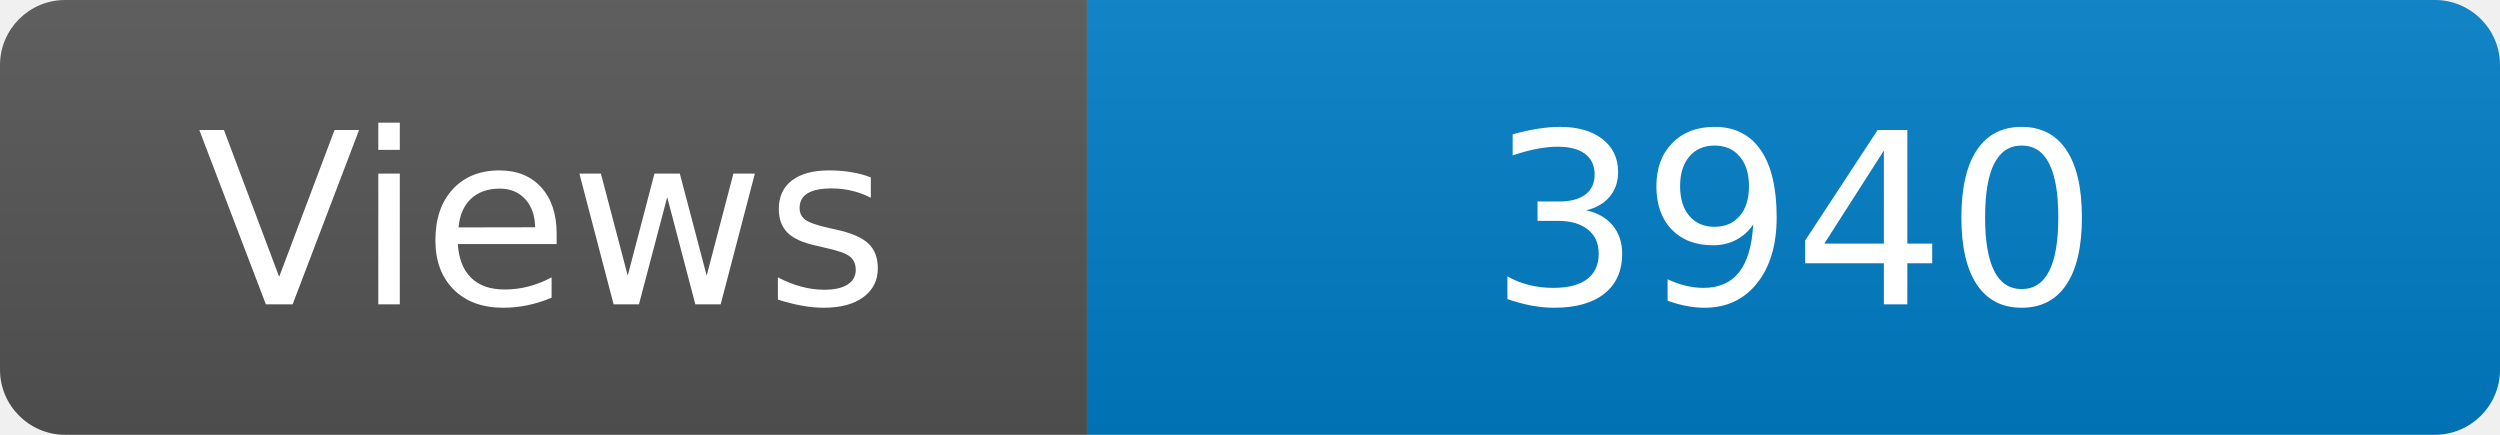
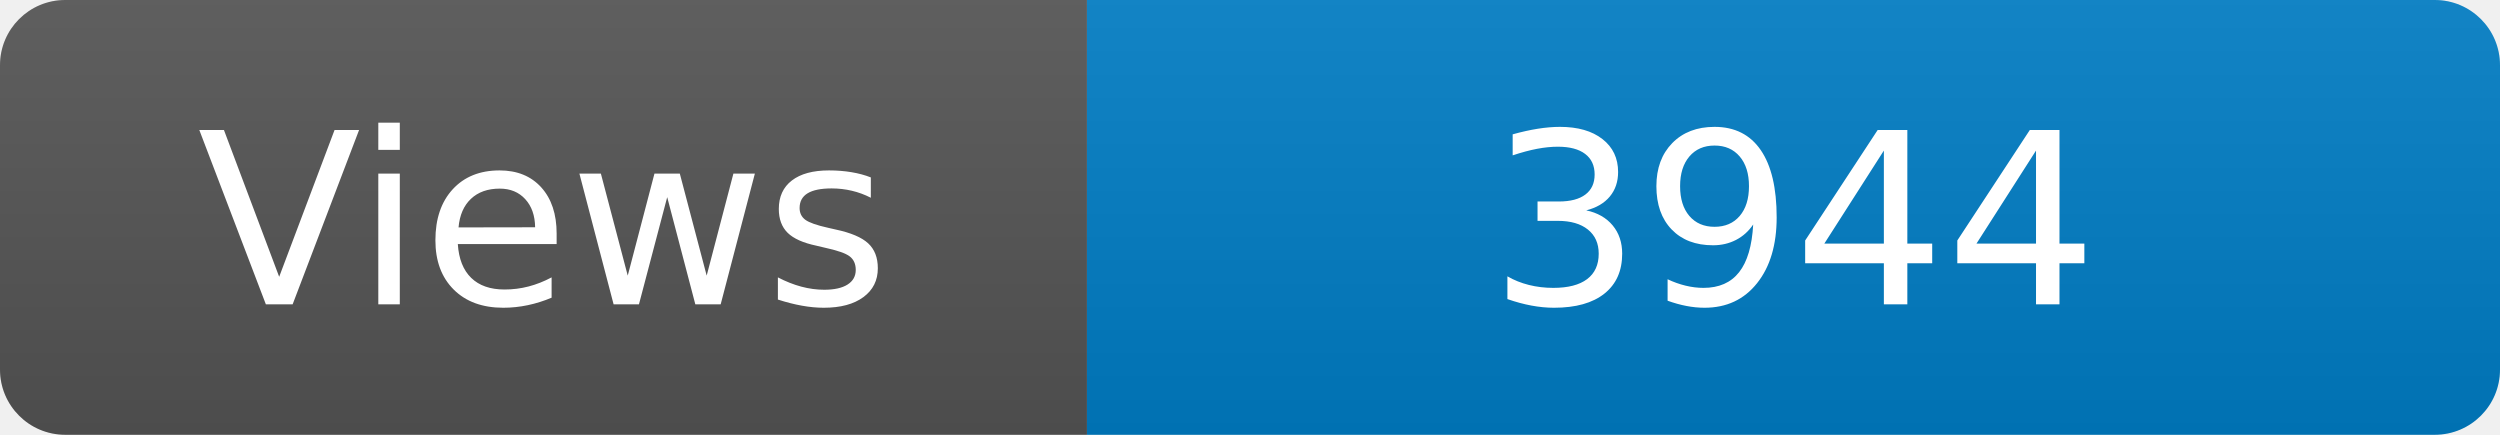
<svg xmlns="http://www.w3.org/2000/svg" width="115" height="20" role="img" aria-label="Maintained?: yes">
  <linearGradient id="s" x2="0" y2="100%">
    <stop offset="0" stop-color="#bbb" stop-opacity=".1" />
    <stop offset="1" stop-opacity=".1" />
  </linearGradient>
  <clipPath id="r">
    <rect width="115" height="20" rx="3" fill="#fff" />
  </clipPath>
  <g clip-path="url(#r)">
    <rect width="50" height="20" fill="#555" />
    <rect x="50" width="160" height="20" fill="#007ec6" />
    <rect width="115" height="20" fill="url(#s)" />
  </g>
  <g fill="#fff" text-anchor="middle" font-family="Verdana,Geneva,DejaVu Sans,sans-serif" font-size="110">
    <text x="250" y="140" transform="scale(.1)" fill="#fff">Views</text>
-     <text x="825" y="140" transform="scale(.1)" fill="#fff">3940</text>
+     <text x="825" y="140" transform="scale(.1)" fill="#fff">3944</text>
  </g>
</svg>
